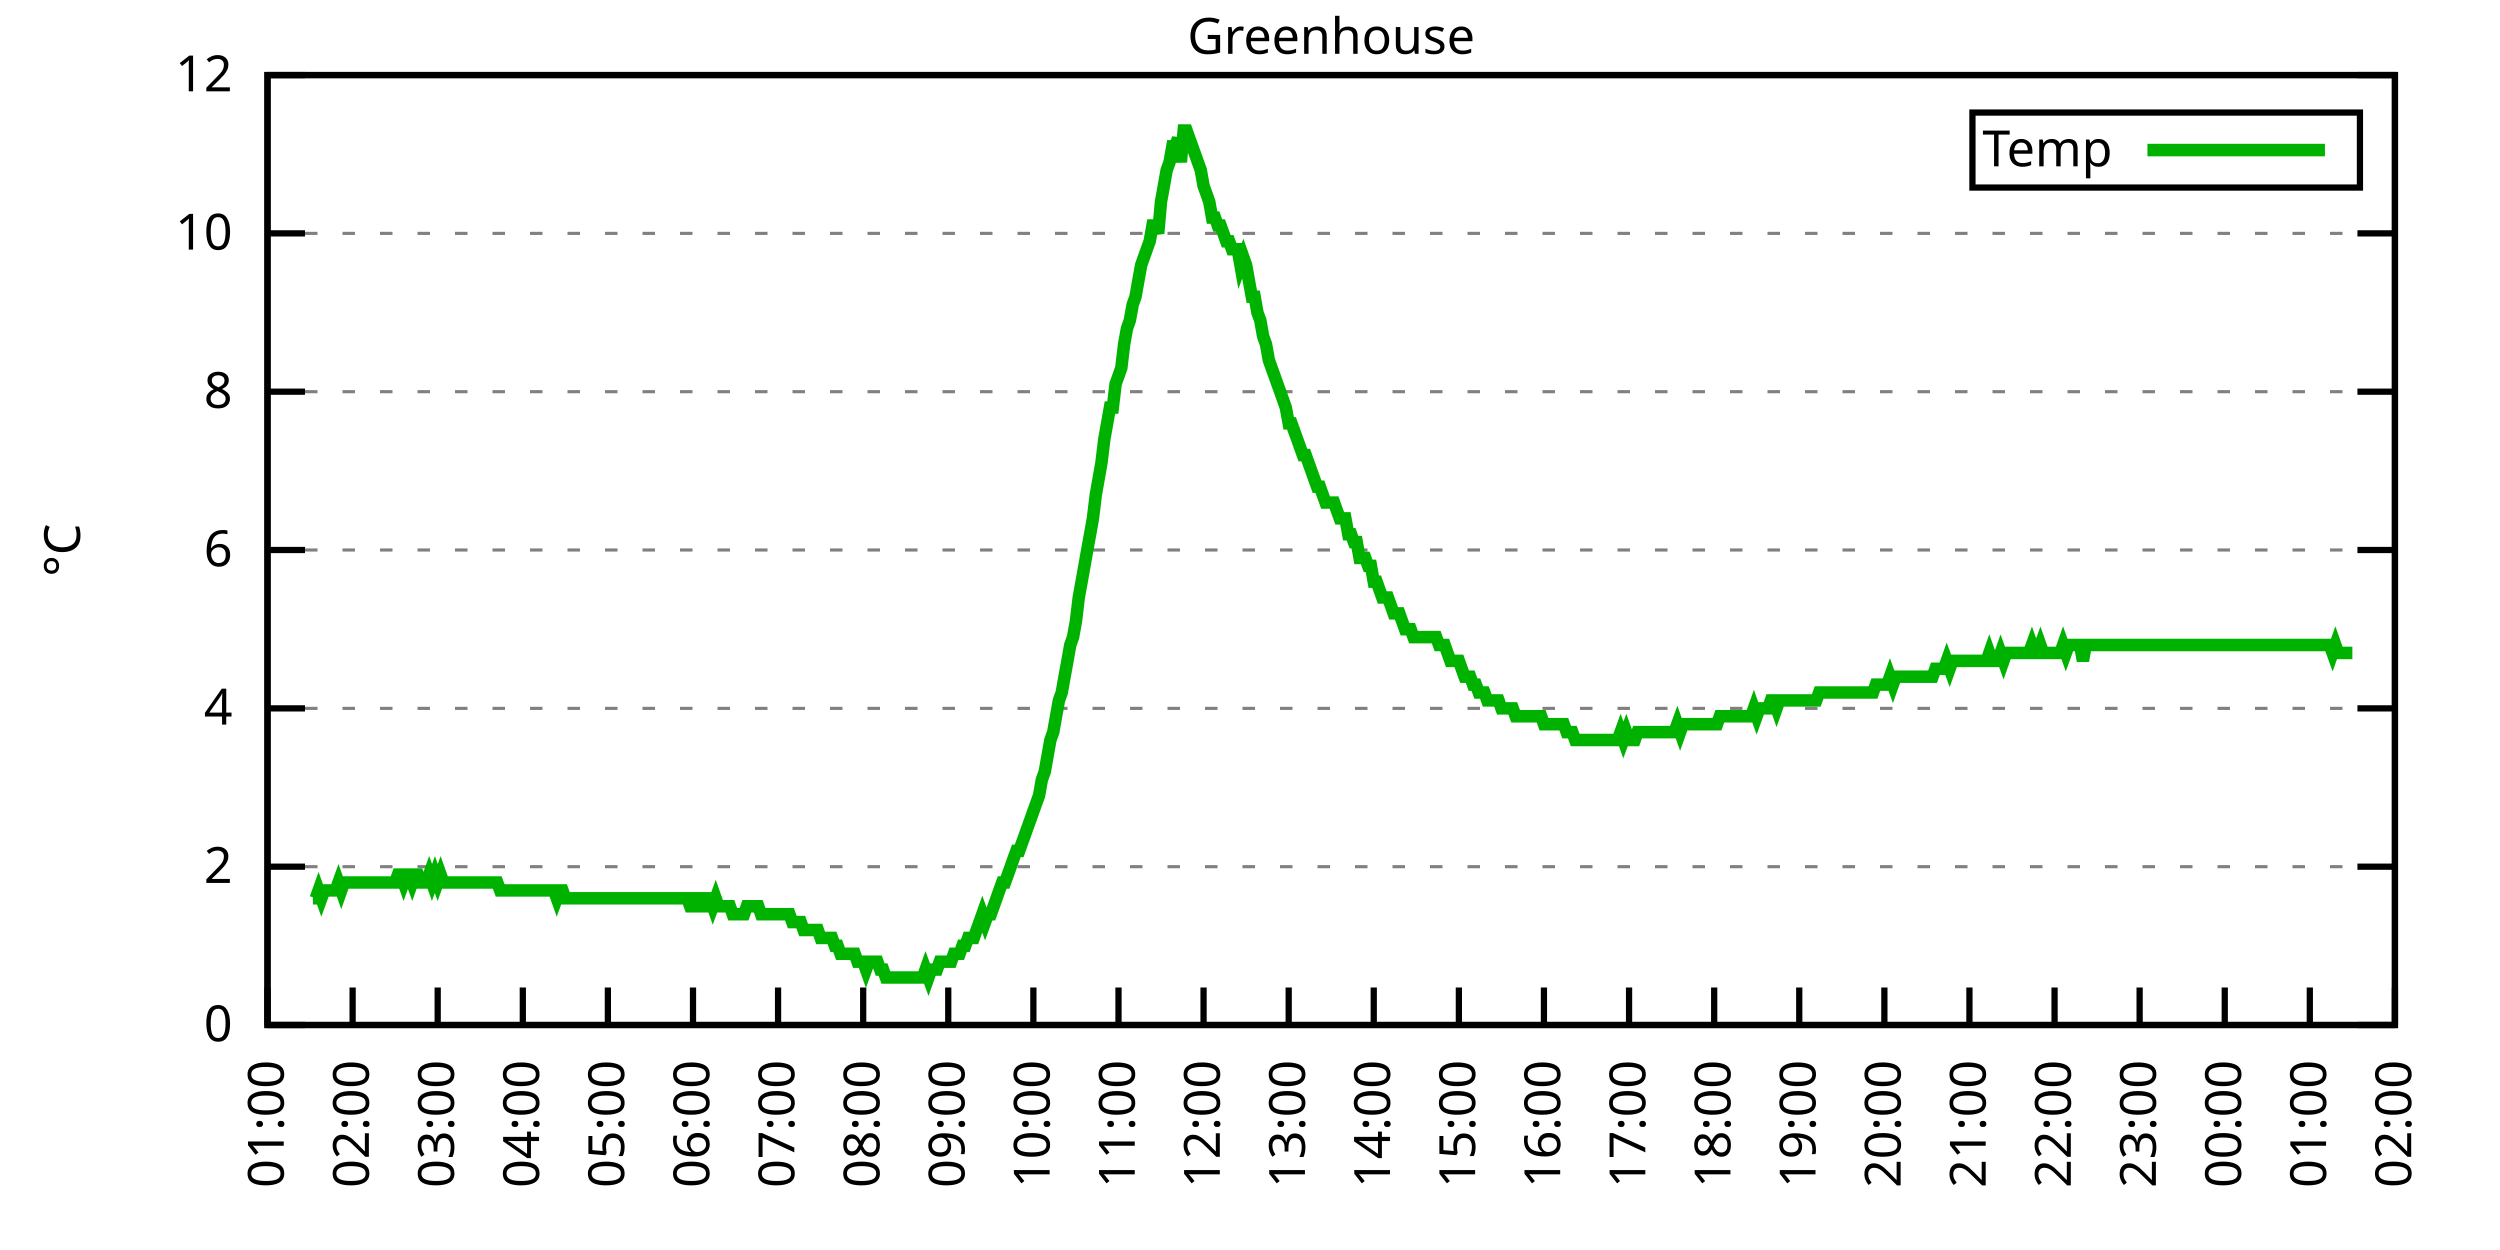
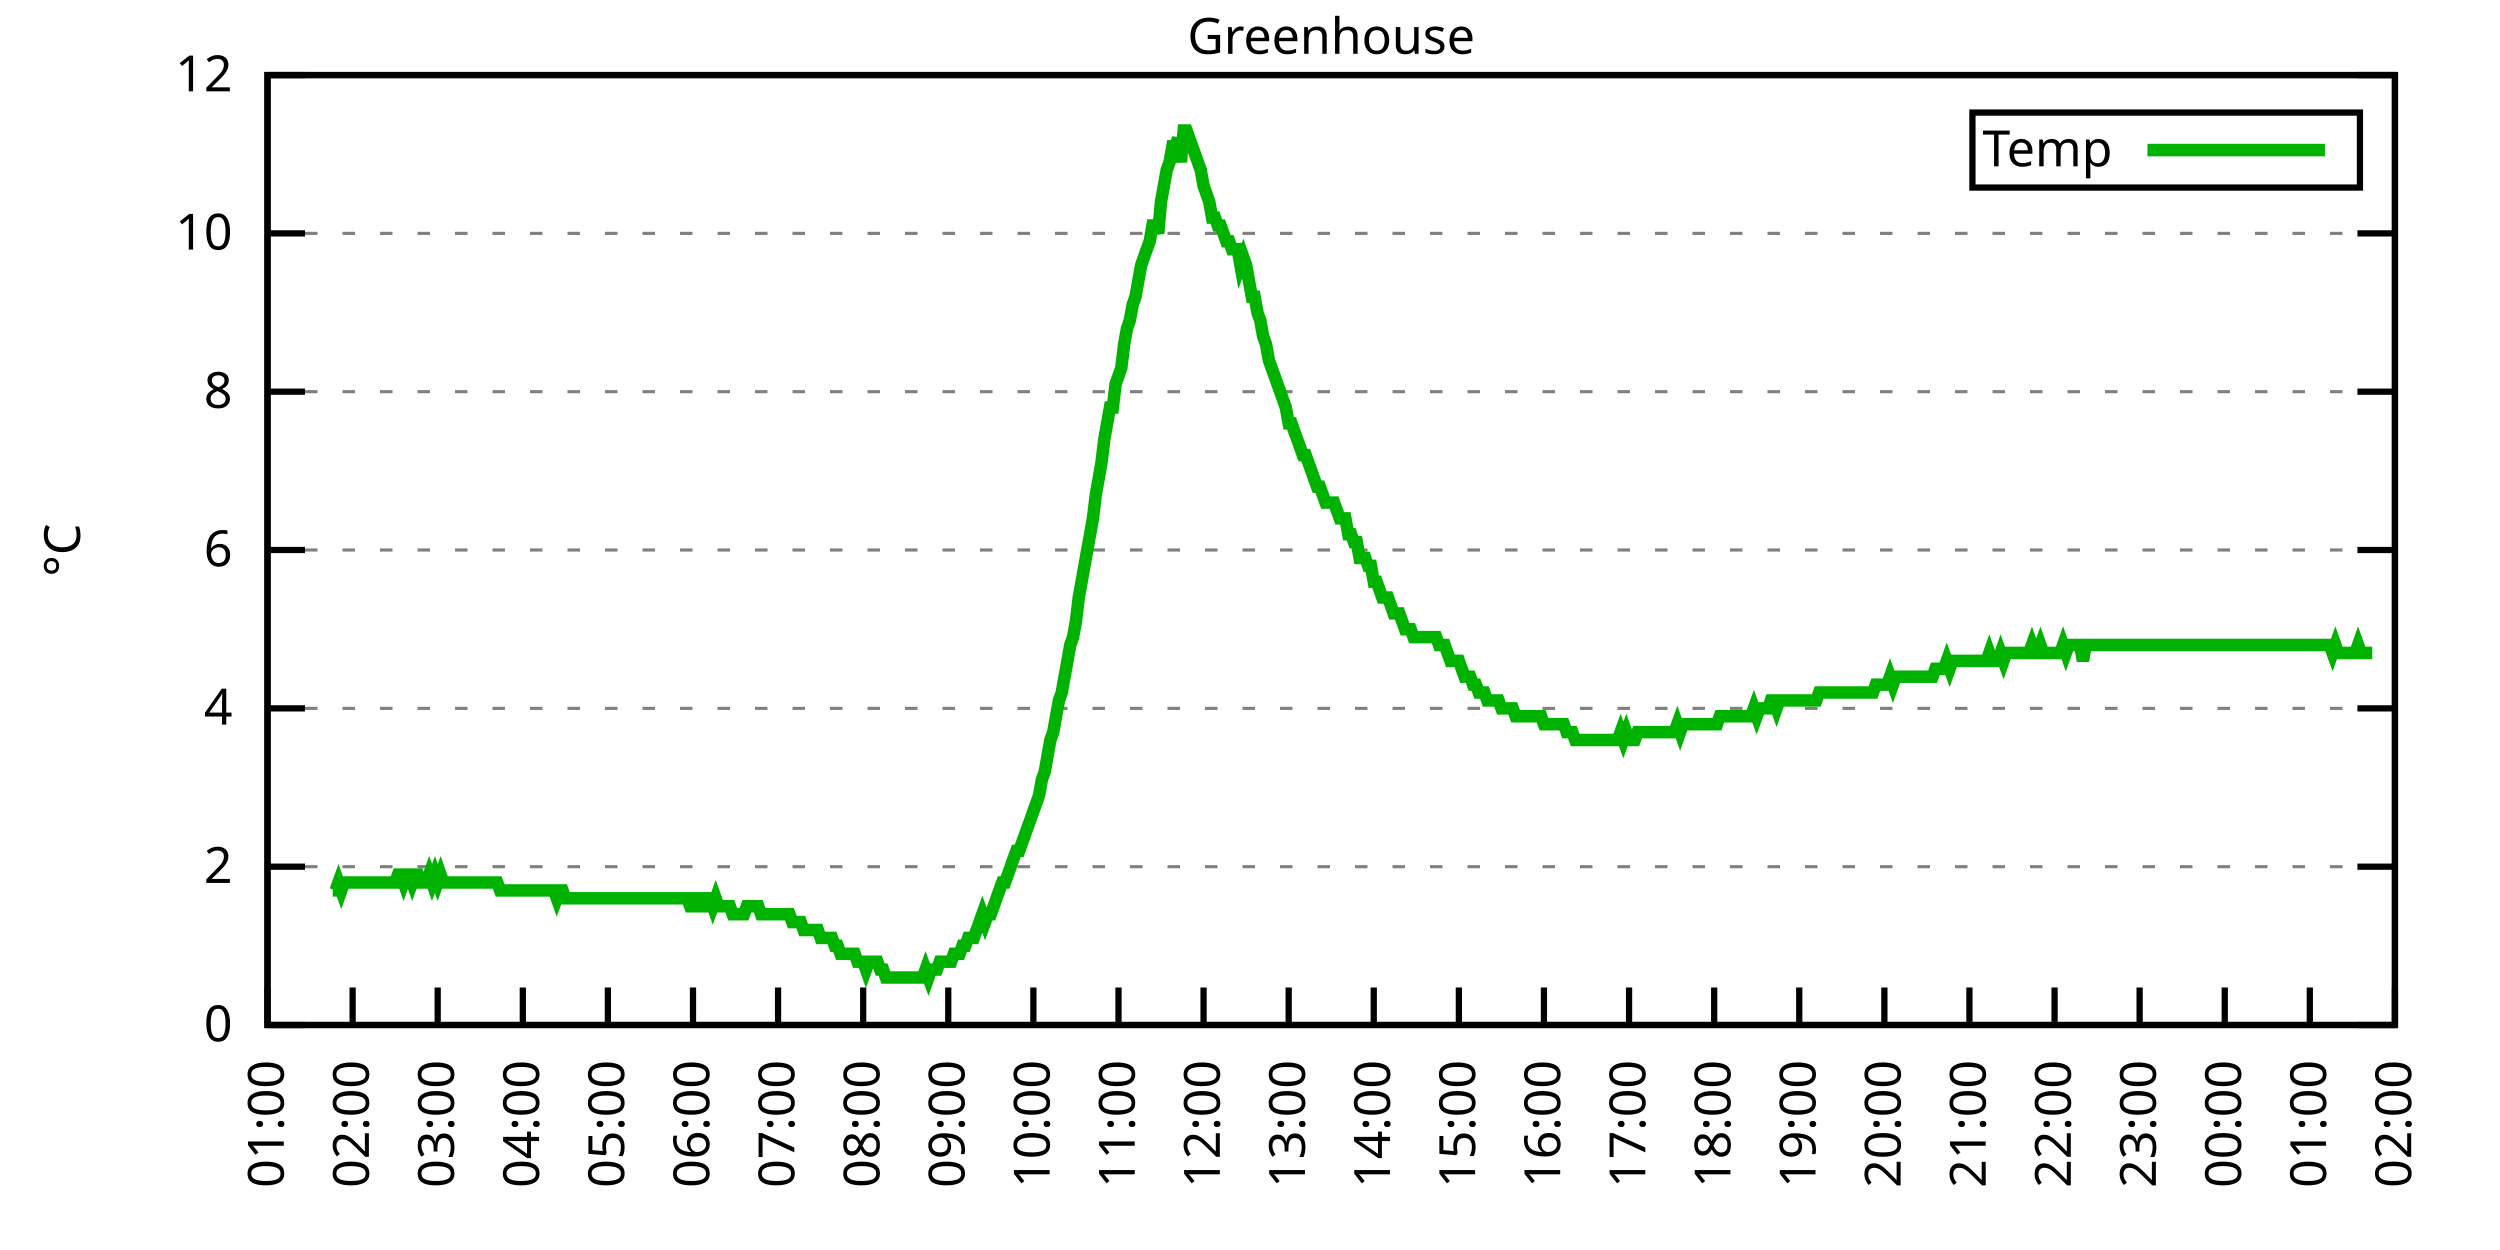
<svg xmlns="http://www.w3.org/2000/svg" xmlns:xlink="http://www.w3.org/1999/xlink" width="400" height="200" viewBox="0 0 400 200">
  <g id="gnuplot_canvas">
    <rect x="0" y="0" width="400" height="200" fill="none" />
    <defs>
      <circle id="gpDot" r="0.5" stroke-width="0.5" stroke="currentColor" />
      <path id="gpPt0" stroke-width="0.333" stroke="currentColor" d="M-1,0 h2 M0,-1 v2" />
      <path id="gpPt1" stroke-width="0.333" stroke="currentColor" d="M-1,-1 L1,1 M1,-1 L-1,1" />
      <path id="gpPt2" stroke-width="0.333" stroke="currentColor" d="M-1,0 L1,0 M0,-1 L0,1 M-1,-1 L1,1 M-1,1 L1,-1" />
      <rect id="gpPt3" stroke-width="0.333" stroke="currentColor" x="-1" y="-1" width="2" height="2" />
      <rect id="gpPt4" stroke-width="0.333" stroke="currentColor" fill="currentColor" x="-1" y="-1" width="2" height="2" />
      <circle id="gpPt5" stroke-width="0.333" stroke="currentColor" cx="0" cy="0" r="1" />
      <use xlink:href="#gpPt5" id="gpPt6" fill="currentColor" stroke="none" />
      <path id="gpPt7" stroke-width="0.333" stroke="currentColor" d="M0,-1.33 L-1.33,0.67 L1.33,0.67 z" />
      <use xlink:href="#gpPt7" id="gpPt8" fill="currentColor" stroke="none" />
      <use xlink:href="#gpPt7" id="gpPt9" stroke="currentColor" transform="rotate(180)" />
      <use xlink:href="#gpPt9" id="gpPt10" fill="currentColor" stroke="none" />
      <use xlink:href="#gpPt3" id="gpPt11" stroke="currentColor" transform="rotate(45)" />
      <use xlink:href="#gpPt11" id="gpPt12" fill="currentColor" stroke="none" />
      <path id="gpPt13" stroke-width="0.333" stroke="currentColor" d="M0,1.330 L1.265,0.411 L0.782,-1.067 L-0.782,-1.076 L-1.265,0.411 z" />
      <use xlink:href="#gpPt13" id="gpPt14" fill="currentColor" stroke="none" />
      <filter id="textbox" filterUnits="objectBoundingBox" x="0" y="0" height="1" width="1">
        <feFlood flood-color="white" flood-opacity="1" result="bgnd" />
        <feComposite in="SourceGraphic" in2="bgnd" operator="atop" />
      </filter>
      <filter id="greybox" filterUnits="objectBoundingBox" x="0" y="0" height="1" width="1">
        <feFlood flood-color="lightgrey" flood-opacity="1" result="grey" />
        <feComposite in="SourceGraphic" in2="grey" operator="atop" />
      </filter>
    </defs>
    <g fill="none" color="white" stroke="currentColor" stroke-width="1.00" stroke-linecap="butt" stroke-linejoin="miter">
</g>
    <g fill="none" color="black" stroke="currentColor" stroke-width="1.00" stroke-linecap="butt" stroke-linejoin="miter">
      <g stroke="none" shape-rendering="crispEdges">
        <polygon fill="rgb(255, 255, 255)" points="42.80,164.00 383.18,164.00 383.18,12.02 42.80,12.02 " />
      </g>
    </g>
    <g fill="none" color="black" stroke="currentColor" stroke-width="1.00" stroke-linecap="butt" stroke-linejoin="miter">
</g>
    <g fill="none" color="black" stroke="black" stroke-width="0.50" stroke-linecap="butt" stroke-linejoin="miter">
</g>
    <g fill="none" color="gray" stroke="currentColor" stroke-width="0.50" stroke-linecap="butt" stroke-linejoin="miter">
      <path stroke="gray" stroke-dasharray="2,4" class="gridline" d="M42.80,164.00 L383.19,164.00  " />
    </g>
    <g fill="none" color="gray" stroke="gray" stroke-width="1.00" stroke-linecap="butt" stroke-linejoin="miter">
</g>
    <g fill="none" color="black" stroke="currentColor" stroke-width="1.00" stroke-linecap="butt" stroke-linejoin="miter">
      <path stroke="black" d="M42.80,164.00 L48.80,164.00 M383.19,164.00 L377.19,164.00  " />
      <g transform="translate(37.20,166.60)" stroke="none" fill="black" font-family="Sans" font-size="8.00" text-anchor="end">
        <text>
          <tspan font-family="Sans"> 0</tspan>
        </text>
      </g>
    </g>
    <g fill="none" color="black" stroke="currentColor" stroke-width="1.00" stroke-linecap="butt" stroke-linejoin="miter">
</g>
    <g fill="none" color="black" stroke="black" stroke-width="0.50" stroke-linecap="butt" stroke-linejoin="miter">
</g>
    <g fill="none" color="gray" stroke="currentColor" stroke-width="0.50" stroke-linecap="butt" stroke-linejoin="miter">
      <path stroke="gray" stroke-dasharray="2,4" class="gridline" d="M42.80,138.67 L383.19,138.67  " />
    </g>
    <g fill="none" color="gray" stroke="gray" stroke-width="1.00" stroke-linecap="butt" stroke-linejoin="miter">
</g>
    <g fill="none" color="black" stroke="currentColor" stroke-width="1.00" stroke-linecap="butt" stroke-linejoin="miter">
      <path stroke="black" d="M42.80,138.67 L48.80,138.67 M383.19,138.67 L377.19,138.67  " />
      <g transform="translate(37.20,141.27)" stroke="none" fill="black" font-family="Sans" font-size="8.00" text-anchor="end">
        <text>
          <tspan font-family="Sans"> 2</tspan>
        </text>
      </g>
    </g>
    <g fill="none" color="black" stroke="currentColor" stroke-width="1.00" stroke-linecap="butt" stroke-linejoin="miter">
</g>
    <g fill="none" color="black" stroke="black" stroke-width="0.50" stroke-linecap="butt" stroke-linejoin="miter">
</g>
    <g fill="none" color="gray" stroke="currentColor" stroke-width="0.50" stroke-linecap="butt" stroke-linejoin="miter">
      <path stroke="gray" stroke-dasharray="2,4" class="gridline" d="M42.80,113.34 L383.19,113.34  " />
    </g>
    <g fill="none" color="gray" stroke="gray" stroke-width="1.00" stroke-linecap="butt" stroke-linejoin="miter">
</g>
    <g fill="none" color="black" stroke="currentColor" stroke-width="1.00" stroke-linecap="butt" stroke-linejoin="miter">
      <path stroke="black" d="M42.80,113.34 L48.80,113.34 M383.19,113.34 L377.19,113.34  " />
      <g transform="translate(37.20,115.94)" stroke="none" fill="black" font-family="Sans" font-size="8.00" text-anchor="end">
        <text>
          <tspan font-family="Sans"> 4</tspan>
        </text>
      </g>
    </g>
    <g fill="none" color="black" stroke="currentColor" stroke-width="1.00" stroke-linecap="butt" stroke-linejoin="miter">
</g>
    <g fill="none" color="black" stroke="black" stroke-width="0.50" stroke-linecap="butt" stroke-linejoin="miter">
</g>
    <g fill="none" color="gray" stroke="currentColor" stroke-width="0.50" stroke-linecap="butt" stroke-linejoin="miter">
      <path stroke="gray" stroke-dasharray="2,4" class="gridline" d="M42.80,88.00 L383.19,88.00  " />
    </g>
    <g fill="none" color="gray" stroke="gray" stroke-width="1.00" stroke-linecap="butt" stroke-linejoin="miter">
</g>
    <g fill="none" color="black" stroke="currentColor" stroke-width="1.00" stroke-linecap="butt" stroke-linejoin="miter">
      <path stroke="black" d="M42.80,88.00 L48.80,88.00 M383.19,88.00 L377.19,88.00  " />
      <g transform="translate(37.20,90.60)" stroke="none" fill="black" font-family="Sans" font-size="8.00" text-anchor="end">
        <text>
          <tspan font-family="Sans"> 6</tspan>
        </text>
      </g>
    </g>
    <g fill="none" color="black" stroke="currentColor" stroke-width="1.00" stroke-linecap="butt" stroke-linejoin="miter">
</g>
    <g fill="none" color="black" stroke="black" stroke-width="0.50" stroke-linecap="butt" stroke-linejoin="miter">
</g>
    <g fill="none" color="gray" stroke="currentColor" stroke-width="0.50" stroke-linecap="butt" stroke-linejoin="miter">
      <path stroke="gray" stroke-dasharray="2,4" class="gridline" d="M42.80,62.67 L383.19,62.67  " />
    </g>
    <g fill="none" color="gray" stroke="gray" stroke-width="1.00" stroke-linecap="butt" stroke-linejoin="miter">
</g>
    <g fill="none" color="black" stroke="currentColor" stroke-width="1.00" stroke-linecap="butt" stroke-linejoin="miter">
      <path stroke="black" d="M42.80,62.67 L48.80,62.67 M383.19,62.67 L377.19,62.67  " />
      <g transform="translate(37.20,65.27)" stroke="none" fill="black" font-family="Sans" font-size="8.00" text-anchor="end">
        <text>
          <tspan font-family="Sans"> 8</tspan>
        </text>
      </g>
    </g>
    <g fill="none" color="black" stroke="currentColor" stroke-width="1.00" stroke-linecap="butt" stroke-linejoin="miter">
</g>
    <g fill="none" color="black" stroke="black" stroke-width="0.50" stroke-linecap="butt" stroke-linejoin="miter">
</g>
    <g fill="none" color="gray" stroke="currentColor" stroke-width="0.50" stroke-linecap="butt" stroke-linejoin="miter">
      <path stroke="gray" stroke-dasharray="2,4" class="gridline" d="M42.80,37.34 L383.19,37.34  " />
    </g>
    <g fill="none" color="gray" stroke="gray" stroke-width="1.00" stroke-linecap="butt" stroke-linejoin="miter">
</g>
    <g fill="none" color="black" stroke="currentColor" stroke-width="1.00" stroke-linecap="butt" stroke-linejoin="miter">
      <path stroke="black" d="M42.80,37.34 L48.80,37.34 M383.19,37.34 L377.19,37.34  " />
      <g transform="translate(37.20,39.94)" stroke="none" fill="black" font-family="Sans" font-size="8.00" text-anchor="end">
        <text>
          <tspan font-family="Sans"> 10</tspan>
        </text>
      </g>
    </g>
    <g fill="none" color="black" stroke="currentColor" stroke-width="1.00" stroke-linecap="butt" stroke-linejoin="miter">
</g>
    <g fill="none" color="black" stroke="black" stroke-width="0.50" stroke-linecap="butt" stroke-linejoin="miter">
</g>
    <g fill="none" color="gray" stroke="currentColor" stroke-width="0.50" stroke-linecap="butt" stroke-linejoin="miter">
      <path stroke="gray" stroke-dasharray="2,4" class="gridline" d="M42.80,12.01 L383.19,12.01  " />
    </g>
    <g fill="none" color="gray" stroke="gray" stroke-width="1.00" stroke-linecap="butt" stroke-linejoin="miter">
</g>
    <g fill="none" color="black" stroke="currentColor" stroke-width="1.00" stroke-linecap="butt" stroke-linejoin="miter">
      <path stroke="black" d="M42.80,12.01 L48.80,12.01 M383.19,12.01 L377.19,12.01  " />
      <g transform="translate(37.20,14.61)" stroke="none" fill="black" font-family="Sans" font-size="8.00" text-anchor="end">
        <text>
          <tspan font-family="Sans"> 12</tspan>
        </text>
      </g>
    </g>
    <g fill="none" color="black" stroke="currentColor" stroke-width="1.00" stroke-linecap="butt" stroke-linejoin="miter">
      <path stroke="black" d="M42.80,164.00 L42.80,158.00  " />
      <g transform="translate(45.40,169.60) rotate(270.00)" stroke="none" fill="black" font-family="Sans" font-size="8.00" text-anchor="end">
        <text>
          <tspan font-family="Sans">01:00</tspan>
        </text>
      </g>
    </g>
    <g fill="none" color="black" stroke="currentColor" stroke-width="1.00" stroke-linecap="butt" stroke-linejoin="miter">
      <path stroke="black" d="M56.42,164.00 L56.42,158.00  " />
      <g transform="translate(59.02,169.60) rotate(270.00)" stroke="none" fill="black" font-family="Sans" font-size="8.00" text-anchor="end">
        <text>
          <tspan font-family="Sans">02:00</tspan>
        </text>
      </g>
    </g>
    <g fill="none" color="black" stroke="currentColor" stroke-width="1.00" stroke-linecap="butt" stroke-linejoin="miter">
      <path stroke="black" d="M70.03,164.00 L70.03,158.00  " />
      <g transform="translate(72.63,169.60) rotate(270.00)" stroke="none" fill="black" font-family="Sans" font-size="8.00" text-anchor="end">
        <text>
          <tspan font-family="Sans">03:00</tspan>
        </text>
      </g>
    </g>
    <g fill="none" color="black" stroke="currentColor" stroke-width="1.00" stroke-linecap="butt" stroke-linejoin="miter">
      <path stroke="black" d="M83.65,164.00 L83.65,158.00  " />
      <g transform="translate(86.25,169.60) rotate(270.00)" stroke="none" fill="black" font-family="Sans" font-size="8.00" text-anchor="end">
        <text>
          <tspan font-family="Sans">04:00</tspan>
        </text>
      </g>
    </g>
    <g fill="none" color="black" stroke="currentColor" stroke-width="1.00" stroke-linecap="butt" stroke-linejoin="miter">
      <path stroke="black" d="M97.26,164.00 L97.26,158.00  " />
      <g transform="translate(99.86,169.60) rotate(270.00)" stroke="none" fill="black" font-family="Sans" font-size="8.00" text-anchor="end">
        <text>
          <tspan font-family="Sans">05:00</tspan>
        </text>
      </g>
    </g>
    <g fill="none" color="black" stroke="currentColor" stroke-width="1.00" stroke-linecap="butt" stroke-linejoin="miter">
      <path stroke="black" d="M110.88,164.00 L110.88,158.00  " />
      <g transform="translate(113.48,169.60) rotate(270.00)" stroke="none" fill="black" font-family="Sans" font-size="8.00" text-anchor="end">
        <text>
          <tspan font-family="Sans">06:00</tspan>
        </text>
      </g>
    </g>
    <g fill="none" color="black" stroke="currentColor" stroke-width="1.00" stroke-linecap="butt" stroke-linejoin="miter">
      <path stroke="black" d="M124.49,164.00 L124.49,158.00  " />
      <g transform="translate(127.09,169.60) rotate(270.00)" stroke="none" fill="black" font-family="Sans" font-size="8.00" text-anchor="end">
        <text>
          <tspan font-family="Sans">07:00</tspan>
        </text>
      </g>
    </g>
    <g fill="none" color="black" stroke="currentColor" stroke-width="1.00" stroke-linecap="butt" stroke-linejoin="miter">
      <path stroke="black" d="M138.11,164.00 L138.11,158.00  " />
      <g transform="translate(140.71,169.60) rotate(270.00)" stroke="none" fill="black" font-family="Sans" font-size="8.00" text-anchor="end">
        <text>
          <tspan font-family="Sans">08:00</tspan>
        </text>
      </g>
    </g>
    <g fill="none" color="black" stroke="currentColor" stroke-width="1.00" stroke-linecap="butt" stroke-linejoin="miter">
      <path stroke="black" d="M151.72,164.00 L151.72,158.00  " />
      <g transform="translate(154.32,169.60) rotate(270.00)" stroke="none" fill="black" font-family="Sans" font-size="8.00" text-anchor="end">
        <text>
          <tspan font-family="Sans">09:00</tspan>
        </text>
      </g>
    </g>
    <g fill="none" color="black" stroke="currentColor" stroke-width="1.00" stroke-linecap="butt" stroke-linejoin="miter">
      <path stroke="black" d="M165.34,164.00 L165.34,158.00  " />
      <g transform="translate(167.94,169.60) rotate(270.00)" stroke="none" fill="black" font-family="Sans" font-size="8.00" text-anchor="end">
        <text>
          <tspan font-family="Sans">10:00</tspan>
        </text>
      </g>
    </g>
    <g fill="none" color="black" stroke="currentColor" stroke-width="1.00" stroke-linecap="butt" stroke-linejoin="miter">
      <path stroke="black" d="M178.96,164.00 L178.96,158.00  " />
      <g transform="translate(181.56,169.60) rotate(270.00)" stroke="none" fill="black" font-family="Sans" font-size="8.00" text-anchor="end">
        <text>
          <tspan font-family="Sans">11:00</tspan>
        </text>
      </g>
    </g>
    <g fill="none" color="black" stroke="currentColor" stroke-width="1.00" stroke-linecap="butt" stroke-linejoin="miter">
      <path stroke="black" d="M192.57,164.00 L192.57,158.00  " />
      <g transform="translate(195.17,169.60) rotate(270.00)" stroke="none" fill="black" font-family="Sans" font-size="8.00" text-anchor="end">
        <text>
          <tspan font-family="Sans">12:00</tspan>
        </text>
      </g>
    </g>
    <g fill="none" color="black" stroke="currentColor" stroke-width="1.00" stroke-linecap="butt" stroke-linejoin="miter">
      <path stroke="black" d="M206.19,164.00 L206.19,158.00  " />
      <g transform="translate(208.79,169.60) rotate(270.00)" stroke="none" fill="black" font-family="Sans" font-size="8.00" text-anchor="end">
        <text>
          <tspan font-family="Sans">13:00</tspan>
        </text>
      </g>
    </g>
    <g fill="none" color="black" stroke="currentColor" stroke-width="1.00" stroke-linecap="butt" stroke-linejoin="miter">
      <path stroke="black" d="M219.80,164.00 L219.80,158.00  " />
      <g transform="translate(222.40,169.60) rotate(270.00)" stroke="none" fill="black" font-family="Sans" font-size="8.00" text-anchor="end">
        <text>
          <tspan font-family="Sans">14:00</tspan>
        </text>
      </g>
    </g>
    <g fill="none" color="black" stroke="currentColor" stroke-width="1.00" stroke-linecap="butt" stroke-linejoin="miter">
      <path stroke="black" d="M233.42,164.00 L233.42,158.00  " />
      <g transform="translate(236.02,169.60) rotate(270.00)" stroke="none" fill="black" font-family="Sans" font-size="8.00" text-anchor="end">
        <text>
          <tspan font-family="Sans">15:00</tspan>
        </text>
      </g>
    </g>
    <g fill="none" color="black" stroke="currentColor" stroke-width="1.00" stroke-linecap="butt" stroke-linejoin="miter">
      <path stroke="black" d="M247.03,164.00 L247.03,158.00  " />
      <g transform="translate(249.63,169.60) rotate(270.00)" stroke="none" fill="black" font-family="Sans" font-size="8.00" text-anchor="end">
        <text>
          <tspan font-family="Sans">16:00</tspan>
        </text>
      </g>
    </g>
    <g fill="none" color="black" stroke="currentColor" stroke-width="1.00" stroke-linecap="butt" stroke-linejoin="miter">
      <path stroke="black" d="M260.65,164.00 L260.65,158.00  " />
      <g transform="translate(263.25,169.60) rotate(270.00)" stroke="none" fill="black" font-family="Sans" font-size="8.00" text-anchor="end">
        <text>
          <tspan font-family="Sans">17:00</tspan>
        </text>
      </g>
    </g>
    <g fill="none" color="black" stroke="currentColor" stroke-width="1.00" stroke-linecap="butt" stroke-linejoin="miter">
      <path stroke="black" d="M274.27,164.00 L274.27,158.00  " />
      <g transform="translate(276.87,169.60) rotate(270.00)" stroke="none" fill="black" font-family="Sans" font-size="8.00" text-anchor="end">
        <text>
          <tspan font-family="Sans">18:00</tspan>
        </text>
      </g>
    </g>
    <g fill="none" color="black" stroke="currentColor" stroke-width="1.00" stroke-linecap="butt" stroke-linejoin="miter">
      <path stroke="black" d="M287.88,164.00 L287.88,158.00  " />
      <g transform="translate(290.48,169.60) rotate(270.00)" stroke="none" fill="black" font-family="Sans" font-size="8.00" text-anchor="end">
        <text>
          <tspan font-family="Sans">19:00</tspan>
        </text>
      </g>
    </g>
    <g fill="none" color="black" stroke="currentColor" stroke-width="1.00" stroke-linecap="butt" stroke-linejoin="miter">
      <path stroke="black" d="M301.50,164.00 L301.50,158.00  " />
      <g transform="translate(304.10,169.60) rotate(270.00)" stroke="none" fill="black" font-family="Sans" font-size="8.00" text-anchor="end">
        <text>
          <tspan font-family="Sans">20:00</tspan>
        </text>
      </g>
    </g>
    <g fill="none" color="black" stroke="currentColor" stroke-width="1.00" stroke-linecap="butt" stroke-linejoin="miter">
      <path stroke="black" d="M315.11,164.00 L315.11,158.00  " />
      <g transform="translate(317.71,169.60) rotate(270.00)" stroke="none" fill="black" font-family="Sans" font-size="8.00" text-anchor="end">
        <text>
          <tspan font-family="Sans">21:00</tspan>
        </text>
      </g>
    </g>
    <g fill="none" color="black" stroke="currentColor" stroke-width="1.00" stroke-linecap="butt" stroke-linejoin="miter">
      <path stroke="black" d="M328.73,164.00 L328.73,158.00  " />
      <g transform="translate(331.33,169.60) rotate(270.00)" stroke="none" fill="black" font-family="Sans" font-size="8.00" text-anchor="end">
        <text>
          <tspan font-family="Sans">22:00</tspan>
        </text>
      </g>
    </g>
    <g fill="none" color="black" stroke="currentColor" stroke-width="1.00" stroke-linecap="butt" stroke-linejoin="miter">
      <path stroke="black" d="M342.34,164.00 L342.34,158.00  " />
      <g transform="translate(344.94,169.60) rotate(270.00)" stroke="none" fill="black" font-family="Sans" font-size="8.00" text-anchor="end">
        <text>
          <tspan font-family="Sans">23:00</tspan>
        </text>
      </g>
    </g>
    <g fill="none" color="black" stroke="currentColor" stroke-width="1.00" stroke-linecap="butt" stroke-linejoin="miter">
      <path stroke="black" d="M355.96,164.00 L355.96,158.00  " />
      <g transform="translate(358.56,169.60) rotate(270.00)" stroke="none" fill="black" font-family="Sans" font-size="8.00" text-anchor="end">
        <text>
          <tspan font-family="Sans">00:00</tspan>
        </text>
      </g>
    </g>
    <g fill="none" color="black" stroke="currentColor" stroke-width="1.00" stroke-linecap="butt" stroke-linejoin="miter">
      <path stroke="black" d="M369.57,164.00 L369.57,158.00  " />
      <g transform="translate(372.17,169.60) rotate(270.00)" stroke="none" fill="black" font-family="Sans" font-size="8.00" text-anchor="end">
        <text>
          <tspan font-family="Sans">01:00</tspan>
        </text>
      </g>
    </g>
    <g fill="none" color="black" stroke="currentColor" stroke-width="1.00" stroke-linecap="butt" stroke-linejoin="miter">
      <path stroke="black" d="M383.19,164.00 L383.19,158.00  " />
      <g transform="translate(385.79,169.60) rotate(270.00)" stroke="none" fill="black" font-family="Sans" font-size="8.00" text-anchor="end">
        <text>
          <tspan font-family="Sans">02:00</tspan>
        </text>
      </g>
    </g>
    <g fill="none" color="black" stroke="currentColor" stroke-width="1.00" stroke-linecap="butt" stroke-linejoin="miter">
</g>
    <g fill="none" color="black" stroke="currentColor" stroke-width="1.00" stroke-linecap="butt" stroke-linejoin="miter">
      <path stroke="black" d="M42.80,12.01 L42.80,164.00 L383.19,164.00 L383.19,12.01 L42.80,12.01 Z  " />
    </g>
    <g fill="none" color="black" stroke="currentColor" stroke-width="1.00" stroke-linecap="butt" stroke-linejoin="miter">
</g>
    <g fill="none" color="black" stroke="currentColor" stroke-width="1.00" stroke-linecap="butt" stroke-linejoin="miter">
      <path stroke="black" d="M315.59,30.01 L315.59,18.01 L377.59,18.01 L377.59,30.01 L315.59,30.01 Z  " />
    </g>
    <g id="Greenhouse_plot_1">
      <g fill="none" color="white" stroke="black" stroke-width="2.00" stroke-linecap="butt" stroke-linejoin="miter">
</g>
      <g fill="none" color="black" stroke="currentColor" stroke-width="2.00" stroke-linecap="butt" stroke-linejoin="miter">
        <g transform="translate(337.99,26.61)" stroke="none" fill="black" font-family="Sans" font-size="8.00" text-anchor="end">
          <text>
            <tspan font-family="Sans">Temp</tspan>
          </text>
        </g>
      </g>
      <g fill="none" color="black" stroke="currentColor" stroke-width="2.00" stroke-linecap="butt" stroke-linejoin="miter">
-         <path stroke="rgb(  0, 178,   0)" d="M343.59,24.01 L371.99,24.01 M50.06,143.73 L50.52,143.73 L50.97,142.47 L51.42,143.73 L51.88,142.47 L52.33,142.47   L52.78,142.47 L53.24,142.47 L53.69,142.47 L54.15,141.20 L54.60,142.47 L55.05,141.20 L55.51,141.20 L55.96,141.20   L56.42,141.20 L56.87,141.20 L57.32,141.20 L57.78,141.20 L58.23,141.20 L58.68,141.20 L59.14,141.20 L59.59,141.20   L60.05,141.20 L60.50,141.20 L60.95,141.20 L61.41,141.20 L61.86,141.20 L62.32,141.20 L62.77,141.20 L63.22,141.20   L63.68,139.93 L64.13,139.93 L64.58,141.20 L65.04,139.93 L65.49,139.93 L65.95,141.20 L66.40,139.93 L66.85,139.93   L67.31,141.20 L67.76,141.20 L68.22,141.20 L68.67,139.93 L69.12,141.20 L69.58,139.93 L70.03,141.20 L70.49,139.93   L70.94,141.20 L71.39,141.20 L71.85,141.20 L72.30,141.20 L72.75,141.20 L73.21,141.20 L73.66,141.20 L74.12,141.20   L74.57,141.20 L75.02,141.20 L75.48,141.20 L75.93,141.20 L76.39,141.20 L76.84,141.20 L77.29,141.20 L77.75,141.20   L78.20,141.20 L78.65,141.20 L79.11,141.20 L79.56,141.20 L80.02,142.47 L80.47,142.47 L80.92,142.47 L81.38,142.47   L81.83,142.47 L82.29,142.47 L82.74,142.47 L83.19,142.47 L83.65,142.47 L84.10,142.47 L84.55,142.47 L85.01,142.47   L85.46,142.47 L85.92,142.47 L86.37,142.47 L86.82,142.47 L87.28,142.47 L87.73,142.47 L88.19,142.47 L88.64,142.47   L89.09,143.73 L89.55,142.47 L90.00,142.47 L90.45,143.73 L90.91,143.73 L91.36,143.73 L91.82,143.73 L92.27,143.73   L92.72,143.73 L93.18,143.73 L93.63,143.73 L94.09,143.73 L94.54,143.73 L94.99,143.73 L95.45,143.73 L95.90,143.73   L96.35,143.73 L96.81,143.73 L97.26,143.73 L97.72,143.73 L98.17,143.73 L98.62,143.73 L99.08,143.73 L99.53,143.73   L99.99,143.73 L100.44,143.73 L100.89,143.73 L101.35,143.73 L101.80,143.73 L102.25,143.73 L102.71,143.73 L103.16,143.73   L103.62,143.73 L104.07,143.73 L104.52,143.73 L104.98,143.73 L105.43,143.73 L105.89,143.73 L106.34,143.73 L106.79,143.73   L107.25,143.73 L107.70,143.73 L108.15,143.73 L108.61,143.73 L109.06,143.73 L109.52,143.73 L109.97,143.73 L110.42,145.00   L110.88,145.00 L111.33,143.73 L111.79,143.73 L112.24,145.00 L112.69,145.00 L113.15,143.73 L113.60,143.73 L114.05,145.00   L114.51,143.73 L114.96,145.00 L115.42,145.00 L115.87,145.00 L116.32,145.00 L116.78,145.00 L117.23,146.27 L117.69,146.27   L118.14,146.27 L118.59,146.27 L119.05,146.27 L119.50,145.00 L119.96,145.00 L120.41,145.00 L120.86,145.00 L121.32,145.00   L121.77,146.27 L122.22,146.27 L122.68,146.27 L123.13,146.27 L123.59,146.27 L124.04,146.27 L124.49,146.27 L124.95,146.27   L125.40,146.27 L125.86,146.27 L126.31,146.27 L126.76,147.53 L127.22,147.53 L127.67,147.53 L128.12,147.53 L128.58,148.80   L129.03,148.80 L129.49,148.80 L129.94,148.80 L130.39,148.80 L130.85,148.80 L131.30,150.07 L131.76,150.07 L132.21,150.07   L132.66,150.07 L133.12,150.07 L133.57,151.33 L134.02,151.33 L134.48,152.60 L134.93,152.60 L135.39,152.60 L135.84,152.60   L136.29,152.60 L136.75,152.60 L137.20,153.87 L137.66,153.87 L138.11,153.87 L138.56,155.13 L139.02,153.87 L139.47,153.87   L139.92,153.87 L140.38,153.87 L140.83,155.13 L141.29,155.13 L141.74,156.40 L142.19,156.40 L142.65,156.40 L143.10,156.40   L143.56,156.40 L144.01,156.40 L144.46,156.40 L144.92,156.40 L145.37,156.40 L145.82,156.40 L146.28,156.40 L146.73,156.40   L147.19,156.40 L147.64,156.40 L148.09,155.13 L148.55,156.40 L149.00,155.13 L149.46,155.13 L149.91,155.13 L150.36,153.87   L150.82,153.87 L151.27,153.87 L151.72,153.87 L152.18,153.87 L152.63,152.60 L153.09,152.60 L153.54,152.60 L153.99,151.33   L154.45,151.33 L154.90,150.07 L155.36,150.07 L155.81,150.07 L156.26,148.80 L156.72,147.53 L157.17,146.27 L157.62,147.53   L158.08,146.27 L158.53,146.27 L158.99,145.00 L159.44,143.73 L159.89,142.47 L160.35,141.20 L160.80,141.20 L161.26,139.93   L161.71,138.67 L162.16,137.40 L162.62,136.14 L163.07,136.14 L163.52,134.87 L163.98,133.60 L164.43,132.34 L164.89,131.07   L165.34,129.80 L165.79,128.54 L166.25,127.27 L166.70,124.74 L167.16,123.47 L167.61,120.94 L168.06,118.40 L168.52,117.14   L168.97,114.60 L169.43,112.07 L169.88,110.80 L170.33,108.27 L170.79,105.74 L171.24,103.20 L171.69,101.94 L172.15,99.40   L172.60,95.60 L173.06,93.07 L173.51,90.54 L173.96,88.00 L174.42,85.47 L174.87,82.94 L175.33,79.14 L175.78,76.61   L176.23,74.07 L176.69,70.27 L177.14,67.74 L177.59,65.21 L178.05,65.21 L178.50,61.41 L178.96,60.14 L179.41,58.87   L179.86,55.07 L180.32,52.54 L180.77,51.27 L181.23,48.74 L181.68,47.47 L182.13,44.94 L182.59,42.41 L183.04,41.14   L183.49,39.87 L183.95,38.61 L184.40,36.08 L184.86,36.08 L185.31,37.34 L185.76,32.28 L186.22,29.74 L186.67,27.21   L187.13,25.94 L187.58,23.41 L188.03,23.41 L188.49,22.14 L188.94,25.94 L189.39,20.88 L189.85,20.88 L190.30,22.14   L190.76,23.41 L191.21,24.68 L191.66,25.94 L192.12,27.21 L192.57,29.74 L193.03,31.01 L193.48,32.28 L193.93,34.81   L194.39,34.81 L194.84,36.08 L195.29,36.08 L195.75,37.34 L196.20,38.61 L196.66,38.61 L197.11,39.87 L197.56,39.87   L198.02,39.87 L198.47,42.41 L198.93,41.14 L199.38,42.41 L199.83,44.94 L200.29,47.47 L200.74,47.47 L201.19,50.01   L201.65,51.27 L202.10,53.81 L202.56,55.07 L203.01,57.61 L203.46,58.87 L203.92,60.14 L204.37,61.41 L204.83,62.67   L205.28,63.94 L205.73,65.21 L206.19,67.74 L206.64,67.74 L207.09,69.01 L207.55,70.27 L208.00,71.54 L208.46,72.81   L208.91,72.81 L209.36,74.07 L209.82,75.34 L210.27,76.61 L210.73,77.87 L211.18,77.87 L211.63,79.14 L212.09,80.41   L212.54,80.41 L213.00,80.41 L213.45,80.41 L213.90,81.67 L214.36,82.94 L214.81,82.94 L215.26,82.94 L215.72,85.47   L216.17,85.47 L216.63,86.74 L217.08,86.74 L217.53,89.27 L217.99,89.27 L218.44,89.27 L218.90,90.54 L219.35,90.54   L219.80,93.07 L220.26,93.07 L220.71,94.34 L221.16,95.60 L221.62,95.60 L222.07,95.60 L222.53,96.87 L222.98,98.14   L223.43,98.14 L223.89,98.14 L224.34,99.40 L224.80,100.67 L225.25,100.67 L225.70,100.67 L226.16,101.94 L226.61,101.94   L227.06,101.94 L227.52,101.94 L227.97,101.94 L228.43,101.94 L228.88,101.94 L229.33,101.94 L229.79,101.94 L230.24,103.20   L230.70,103.20 L231.15,103.20 L231.60,104.47 L232.06,105.74 L232.51,105.74 L232.96,105.74 L233.42,105.74 L233.87,107.00   L234.33,108.27 L234.78,108.27 L235.23,108.27 L235.69,109.54 L236.14,109.54 L236.60,110.80 L237.05,110.80 L237.50,110.80   L237.96,112.07 L238.41,112.07 L238.86,112.07 L239.32,112.07 L239.77,112.07 L240.23,113.34 L240.68,113.34 L241.13,113.34   L241.59,113.34 L242.04,113.34 L242.50,114.60 L242.95,114.60 L243.40,114.60 L243.86,114.60 L244.31,114.60 L244.76,114.60   L245.22,114.60 L245.67,114.60 L246.13,114.60 L246.58,114.60 L247.03,115.87 L247.49,115.87 L247.94,115.87 L248.40,115.87   L248.85,115.87 L249.30,115.87 L249.76,115.87 L250.21,115.87 L250.66,117.14 L251.12,117.14 L251.57,117.14 L252.03,118.40   L252.48,118.40 L252.93,118.40 L253.39,118.40 L253.84,118.40 L254.30,118.40 L254.75,118.40 L255.20,118.40 L255.66,118.40   L256.11,118.40 L256.56,118.40 L257.02,118.40 L257.47,118.40 L257.93,118.40 L258.38,118.40 L258.83,118.40 L259.29,117.14   L259.74,118.40 L260.20,117.14 L260.65,118.40 L261.10,118.40 L261.56,118.40 L262.01,117.14 L262.47,117.14 L262.92,117.14   L263.37,117.14 L263.83,117.14 L264.28,117.14 L264.73,117.14 L265.19,117.14 L265.64,117.14 L266.10,117.14 L266.55,117.14   L267.00,117.14 L267.46,117.14 L267.91,117.14 L268.37,115.87 L268.82,117.14 L269.27,115.87 L269.73,115.87 L270.18,115.87   L270.63,115.87 L271.09,115.87 L271.54,115.87 L272.00,115.87 L272.45,115.87 L272.90,115.87 L273.36,115.87 L273.81,115.87   L274.27,115.87 L274.72,115.87 L275.17,114.60 L275.63,114.60 L276.08,114.60 L276.53,114.60 L276.99,114.60 L277.44,114.60   L277.90,114.60 L278.35,114.60 L278.80,114.60 L279.26,114.60 L279.71,114.60 L280.17,114.60 L280.62,113.34 L281.07,114.60   L281.53,113.34 L281.98,113.34 L282.43,113.34 L282.89,113.34 L283.34,112.07 L283.80,112.07 L284.25,113.34 L284.70,112.07   L285.16,112.07 L285.61,112.07 L286.07,112.07 L286.52,112.07 L286.97,112.07 L287.43,112.07 L287.88,112.07 L288.33,112.07   L288.79,112.07 L289.24,112.07 L289.70,112.07 L290.15,112.07 L290.60,112.07 L291.06,110.80 L291.51,110.80 L291.97,110.80   L292.42,110.80 L292.87,110.80 L293.33,110.80 L293.78,110.80 L294.23,110.80 L294.69,110.80 L295.14,110.80 L295.60,110.80   L296.05,110.80 L296.50,110.80 L296.96,110.80 L297.41,110.80 L297.87,110.80 L298.32,110.80 L298.77,110.80 L299.23,110.80   L299.68,110.80 L300.13,109.54 L300.59,109.54 L301.04,109.54 L301.50,109.54 L301.95,109.54 L302.40,108.27 L302.86,109.54   L303.31,108.27 L303.77,108.27 L304.22,108.27 L304.67,108.27 L305.13,108.27 L305.58,108.27 L306.03,108.27 L306.49,108.27   L306.94,108.27 L307.40,108.27 L307.85,108.27 L308.30,108.27 L308.76,108.27 L309.21,108.27 L309.67,107.00 L310.12,107.00   L310.57,107.00 L311.03,107.00 L311.48,105.74 L311.94,107.00 L312.39,105.74 L312.84,105.74 L313.30,105.74 L313.75,105.74   L314.20,105.74 L314.66,105.74 L315.11,105.74 L315.57,105.74 L316.02,105.74 L316.47,105.74 L316.93,105.74 L317.38,105.74   L317.84,105.74 L318.29,104.47 L318.74,105.74 L319.20,105.74 L319.65,105.74 L320.10,104.47 L320.56,105.74 L321.01,104.47   L321.47,104.47 L321.92,104.47 L322.37,104.47 L322.83,104.47 L323.28,104.47 L323.74,104.47 L324.19,104.47 L324.64,104.47   L325.10,103.20 L325.55,104.47 L326.00,104.47 L326.46,103.20 L326.91,104.47 L327.37,104.47 L327.82,104.47 L328.27,104.47   L328.73,104.47 L329.18,104.47 L329.64,104.47 L330.09,103.20 L330.54,104.47 L331.00,103.20 L331.45,103.20 L331.90,103.20   L332.36,103.20 L332.81,103.20 L333.27,105.74 L333.72,103.20 L334.17,103.20 L334.63,103.20 L335.08,103.20 L335.54,103.20   L335.99,103.20 L336.44,103.20 L336.90,103.20 L337.35,103.20 L337.80,103.20 L338.26,103.20 L338.71,103.20 L339.17,103.20   L339.62,103.20 L340.07,103.20 L340.53,103.20 L340.98,103.20 L341.44,103.20 L341.89,103.20 L342.34,103.20 L342.80,103.20   L343.25,103.20 L343.70,103.20 L344.16,103.20 L344.61,103.20 L345.07,103.20 L345.52,103.20 L345.97,103.20 L346.43,103.20   L346.88,103.20 L347.34,103.20 L347.79,103.20 L348.24,103.20 L348.70,103.20 L349.15,103.20 L349.60,103.20 L350.06,103.20   L350.51,103.20 L350.97,103.20 L351.42,103.20 L351.87,103.20 L352.33,103.20 L352.78,103.20 L353.24,103.20 L353.69,103.20   L354.14,103.20 L354.60,103.20 L355.05,103.20 L355.50,103.20 L355.96,103.20 L356.41,103.20 L356.87,103.20 L357.32,103.20   L357.77,103.20 L358.23,103.20 L358.68,103.20 L359.14,103.20 L359.59,103.20 L360.04,103.20 L360.50,103.20 L360.95,103.20   L361.41,103.20 L361.86,103.20 L362.31,103.20 L362.77,103.20 L363.22,103.20 L363.67,103.20 L364.13,103.20 L364.58,103.20   L365.04,103.20 L365.49,103.20 L365.94,103.20 L366.40,103.20 L366.85,103.20 L367.31,103.20 L367.76,103.20 L368.21,103.20   L368.67,103.20 L369.12,103.20 L369.57,103.20 L370.03,103.20 L370.48,103.20 L370.94,103.20 L371.39,103.20 L371.84,103.20   L372.30,103.20 L372.75,103.20 L373.21,104.47 L373.66,103.20 L374.11,104.47 L374.57,104.47 L375.02,104.47 L375.47,104.47   L375.93,104.47 L376.38,104.47  " />
+         <path stroke="rgb(  0, 178,   0)" d="M343.59,24.01 L371.99,24.01 M53.24,142.47 L53.69,142.47 L54.15,141.20 L54.60,142.47 L55.05,141.20 L55.51,141.20   L55.96,141.20 L56.42,141.20 L56.87,141.20 L57.32,141.20 L57.78,141.20 L58.23,141.20 L58.68,141.20 L59.14,141.20   L59.59,141.20 L60.05,141.20 L60.50,141.20 L60.95,141.20 L61.41,141.20 L61.86,141.20 L62.32,141.20 L62.77,141.20   L63.22,141.20 L63.68,139.93 L64.13,139.93 L64.58,141.20 L65.04,139.93 L65.49,139.93 L65.95,141.20 L66.40,139.93   L66.85,139.93 L67.31,141.20 L67.76,141.20 L68.22,141.20 L68.67,139.93 L69.12,141.20 L69.58,139.93 L70.03,141.20   L70.49,139.93 L70.94,141.20 L71.39,141.20 L71.85,141.20 L72.30,141.20 L72.75,141.20 L73.21,141.20 L73.66,141.20   L74.12,141.20 L74.57,141.20 L75.02,141.20 L75.48,141.20 L75.93,141.20 L76.39,141.20 L76.84,141.20 L77.29,141.20   L77.75,141.20 L78.20,141.20 L78.65,141.20 L79.11,141.20 L79.56,141.20 L80.02,142.47 L80.47,142.47 L80.92,142.47   L81.38,142.47 L81.83,142.47 L82.29,142.47 L82.74,142.47 L83.19,142.47 L83.65,142.47 L84.10,142.47 L84.55,142.47   L85.01,142.47 L85.46,142.47 L85.92,142.47 L86.37,142.47 L86.82,142.47 L87.28,142.47 L87.73,142.47 L88.19,142.47   L88.64,142.47 L89.09,143.73 L89.55,142.47 L90.00,142.47 L90.45,143.73 L90.91,143.73 L91.36,143.73 L91.82,143.73   L92.27,143.73 L92.72,143.73 L93.18,143.73 L93.63,143.73 L94.09,143.73 L94.54,143.73 L94.99,143.73 L95.45,143.73   L95.90,143.73 L96.35,143.73 L96.81,143.73 L97.26,143.73 L97.72,143.73 L98.17,143.73 L98.62,143.73 L99.08,143.73   L99.53,143.73 L99.99,143.73 L100.44,143.73 L100.89,143.73 L101.35,143.73 L101.80,143.73 L102.25,143.73 L102.71,143.73   L103.16,143.73 L103.62,143.73 L104.07,143.73 L104.52,143.73 L104.98,143.73 L105.43,143.73 L105.89,143.73 L106.34,143.73   L106.79,143.73 L107.25,143.73 L107.70,143.73 L108.15,143.73 L108.61,143.73 L109.06,143.73 L109.52,143.73 L109.97,143.73   L110.42,145.00 L110.88,145.00 L111.33,143.73 L111.79,143.73 L112.24,145.00 L112.69,145.00 L113.15,143.73 L113.60,143.73   L114.05,145.00 L114.51,143.73 L114.96,145.00 L115.42,145.00 L115.87,145.00 L116.32,145.00 L116.78,145.00 L117.23,146.27   L117.69,146.27 L118.14,146.27 L118.59,146.27 L119.05,146.27 L119.50,145.00 L119.96,145.00 L120.41,145.00 L120.86,145.00   L121.32,145.00 L121.77,146.27 L122.22,146.27 L122.68,146.27 L123.13,146.27 L123.59,146.27 L124.04,146.27 L124.49,146.27   L124.95,146.27 L125.40,146.27 L125.86,146.27 L126.31,146.27 L126.76,147.53 L127.22,147.53 L127.67,147.53 L128.12,147.53   L128.58,148.80 L129.03,148.80 L129.49,148.80 L129.94,148.80 L130.39,148.80 L130.85,148.80 L131.30,150.07 L131.76,150.07   L132.21,150.07 L132.66,150.07 L133.12,150.07 L133.57,151.33 L134.02,151.33 L134.48,152.60 L134.93,152.60 L135.39,152.60   L135.84,152.60 L136.29,152.60 L136.75,152.60 L137.20,153.87 L137.66,153.87 L138.11,153.87 L138.56,155.13 L139.02,153.87   L139.47,153.87 L139.92,153.87 L140.38,153.87 L140.83,155.13 L141.29,155.13 L141.74,156.40 L142.19,156.40 L142.65,156.40   L143.10,156.40 L143.56,156.40 L144.01,156.40 L144.46,156.40 L144.92,156.40 L145.37,156.40 L145.82,156.40 L146.28,156.40   L146.73,156.40 L147.19,156.40 L147.64,156.40 L148.09,155.13 L148.55,156.40 L149.00,155.13 L149.46,155.13 L149.91,155.13   L150.36,153.87 L150.82,153.87 L151.27,153.87 L151.72,153.87 L152.18,153.87 L152.63,152.60 L153.09,152.60 L153.54,152.60   L153.99,151.33 L154.45,151.33 L154.90,150.07 L155.36,150.07 L155.81,150.07 L156.26,148.80 L156.72,147.53 L157.17,146.27   L157.62,147.53 L158.08,146.27 L158.53,146.27 L158.99,145.00 L159.44,143.73 L159.89,142.47 L160.35,141.20 L160.80,141.20   L161.26,139.93 L161.71,138.67 L162.16,137.40 L162.62,136.14 L163.07,136.14 L163.52,134.87 L163.98,133.60 L164.43,132.34   L164.89,131.07 L165.34,129.80 L165.79,128.54 L166.25,127.27 L166.70,124.74 L167.16,123.47 L167.61,120.94 L168.06,118.40   L168.52,117.14 L168.97,114.60 L169.43,112.07 L169.88,110.80 L170.33,108.27 L170.79,105.74 L171.24,103.20 L171.69,101.94   L172.15,99.40 L172.60,95.60 L173.06,93.07 L173.51,90.54 L173.96,88.00 L174.42,85.47 L174.87,82.94 L175.33,79.14   L175.78,76.61 L176.23,74.07 L176.69,70.27 L177.14,67.74 L177.59,65.21 L178.05,65.21 L178.50,61.41 L178.96,60.14   L179.41,58.87 L179.86,55.07 L180.32,52.54 L180.77,51.27 L181.23,48.74 L181.68,47.47 L182.13,44.94 L182.59,42.41   L183.04,41.14 L183.49,39.87 L183.95,38.61 L184.40,36.08 L184.86,36.08 L185.31,37.34 L185.76,32.28 L186.22,29.74   L186.67,27.21 L187.13,25.94 L187.58,23.41 L188.03,23.41 L188.49,22.14 L188.94,25.94 L189.39,20.88 L189.85,20.88   L190.30,22.14 L190.76,23.41 L191.21,24.68 L191.66,25.94 L192.12,27.21 L192.57,29.74 L193.03,31.01 L193.48,32.28   L193.93,34.81 L194.39,34.81 L194.84,36.08 L195.29,36.08 L195.75,37.34 L196.20,38.61 L196.66,38.61 L197.11,39.87   L197.56,39.87 L198.02,39.87 L198.47,42.41 L198.93,41.14 L199.38,42.41 L199.83,44.94 L200.29,47.47 L200.74,47.47   L201.19,50.01 L201.65,51.27 L202.10,53.81 L202.56,55.07 L203.01,57.61 L203.46,58.87 L203.92,60.14 L204.37,61.41   L204.83,62.67 L205.28,63.94 L205.73,65.21 L206.19,67.74 L206.64,67.74 L207.09,69.01 L207.55,70.27 L208.00,71.54   L208.46,72.81 L208.91,72.81 L209.36,74.07 L209.82,75.34 L210.27,76.61 L210.73,77.87 L211.18,77.87 L211.63,79.14   L212.09,80.41 L212.54,80.41 L213.00,80.41 L213.45,80.41 L213.90,81.67 L214.36,82.94 L214.81,82.94 L215.26,82.94   L215.72,85.47 L216.17,85.47 L216.63,86.74 L217.08,86.74 L217.53,89.27 L217.99,89.27 L218.44,89.27 L218.90,90.54   L219.35,90.54 L219.80,93.07 L220.26,93.07 L220.71,94.34 L221.16,95.60 L221.62,95.60 L222.07,95.60 L222.53,96.87   L222.98,98.14 L223.43,98.14 L223.89,98.14 L224.34,99.40 L224.80,100.67 L225.25,100.67 L225.70,100.67 L226.16,101.94   L226.61,101.94 L227.06,101.94 L227.52,101.94 L227.97,101.94 L228.43,101.94 L228.88,101.94 L229.33,101.94 L229.79,101.94   L230.24,103.20 L230.70,103.20 L231.15,103.20 L231.60,104.47 L232.06,105.74 L232.51,105.74 L232.96,105.74 L233.42,105.74   L233.87,107.00 L234.33,108.27 L234.78,108.27 L235.23,108.27 L235.69,109.54 L236.14,109.54 L236.60,110.80 L237.05,110.80   L237.50,110.80 L237.96,112.07 L238.41,112.07 L238.86,112.07 L239.32,112.07 L239.77,112.07 L240.23,113.34 L240.68,113.34   L241.13,113.34 L241.59,113.34 L242.04,113.34 L242.50,114.60 L242.95,114.60 L243.40,114.60 L243.86,114.60 L244.31,114.60   L244.76,114.60 L245.22,114.60 L245.67,114.60 L246.13,114.60 L246.58,114.60 L247.03,115.87 L247.49,115.87 L247.94,115.87   L248.40,115.87 L248.85,115.87 L249.30,115.87 L249.76,115.87 L250.21,115.87 L250.66,117.14 L251.12,117.14 L251.57,117.14   L252.03,118.40 L252.48,118.40 L252.93,118.40 L253.39,118.40 L253.84,118.40 L254.30,118.40 L254.75,118.40 L255.20,118.40   L255.66,118.40 L256.11,118.40 L256.56,118.40 L257.02,118.40 L257.47,118.40 L257.93,118.40 L258.38,118.40 L258.83,118.40   L259.29,117.14 L259.74,118.40 L260.20,117.14 L260.65,118.40 L261.10,118.40 L261.56,118.40 L262.01,117.14 L262.47,117.14   L262.92,117.14 L263.37,117.14 L263.83,117.14 L264.28,117.14 L264.73,117.14 L265.19,117.14 L265.64,117.14 L266.10,117.14   L266.55,117.14 L267.00,117.14 L267.46,117.14 L267.91,117.14 L268.37,115.87 L268.82,117.14 L269.27,115.87 L269.73,115.87   L270.18,115.87 L270.63,115.87 L271.09,115.87 L271.54,115.87 L272.00,115.87 L272.45,115.87 L272.90,115.87 L273.36,115.87   L273.81,115.87 L274.27,115.87 L274.72,115.87 L275.17,114.60 L275.63,114.60 L276.08,114.60 L276.53,114.60 L276.99,114.60   L277.44,114.60 L277.90,114.60 L278.35,114.60 L278.80,114.60 L279.26,114.60 L279.71,114.60 L280.17,114.60 L280.62,113.34   L281.07,114.60 L281.53,113.34 L281.98,113.34 L282.43,113.34 L282.89,113.34 L283.34,112.07 L283.80,112.07 L284.25,113.34   L284.70,112.07 L285.16,112.07 L285.61,112.07 L286.07,112.07 L286.52,112.07 L286.97,112.07 L287.43,112.07 L287.88,112.07   L288.33,112.07 L288.79,112.07 L289.24,112.07 L289.70,112.07 L290.15,112.07 L290.60,112.07 L291.06,110.80 L291.51,110.80   L291.97,110.80 L292.42,110.80 L292.87,110.80 L293.33,110.80 L293.78,110.80 L294.23,110.80 L294.69,110.80 L295.14,110.80   L295.60,110.80 L296.05,110.80 L296.50,110.80 L296.96,110.80 L297.41,110.80 L297.87,110.80 L298.32,110.80 L298.77,110.80   L299.23,110.80 L299.68,110.80 L300.13,109.54 L300.59,109.54 L301.04,109.54 L301.50,109.54 L301.95,109.54 L302.40,108.27   L302.86,109.54 L303.31,108.27 L303.77,108.27 L304.22,108.27 L304.67,108.27 L305.13,108.27 L305.58,108.27 L306.03,108.27   L306.49,108.27 L306.94,108.27 L307.40,108.27 L307.85,108.27 L308.30,108.27 L308.76,108.27 L309.21,108.27 L309.67,107.00   L310.12,107.00 L310.57,107.00 L311.03,107.00 L311.48,105.74 L311.94,107.00 L312.39,105.74 L312.84,105.74 L313.30,105.74   L313.75,105.74 L314.20,105.74 L314.66,105.74 L315.11,105.74 L315.57,105.74 L316.02,105.74 L316.47,105.74 L316.93,105.74   L317.38,105.74 L317.84,105.74 L318.29,104.47 L318.74,105.74 L319.20,105.74 L319.65,105.74 L320.10,104.47 L320.56,105.74   L321.01,104.47 L321.47,104.47 L321.92,104.47 L322.37,104.47 L322.83,104.47 L323.28,104.47 L323.74,104.47 L324.19,104.47   L324.64,104.47 L325.10,103.20 L325.55,104.47 L326.00,104.47 L326.46,103.20 L326.91,104.47 L327.37,104.47 L327.82,104.47   L328.27,104.47 L328.73,104.47 L329.18,104.47 L329.64,104.47 L330.09,103.20 L330.54,104.47 L331.00,103.20 L331.45,103.20   L331.90,103.20 L332.36,103.20 L332.81,103.20 L333.27,105.74 L333.72,103.20 L334.17,103.20 L334.63,103.20 L335.08,103.20   L335.54,103.20 L335.99,103.20 L336.44,103.20 L336.90,103.20 L337.35,103.20 L337.80,103.20 L338.26,103.20 L338.71,103.20   L339.17,103.20 L339.62,103.20 L340.07,103.20 L340.53,103.20 L340.98,103.20 L341.44,103.20 L341.89,103.20 L342.34,103.20   L342.80,103.20 L343.25,103.20 L343.70,103.20 L344.16,103.20 L344.61,103.20 L345.07,103.20 L345.52,103.20 L345.97,103.20   L346.43,103.20 L346.88,103.20 L347.34,103.20 L347.79,103.20 L348.24,103.20 L348.70,103.20 L349.15,103.20 L349.60,103.20   L350.06,103.20 L350.51,103.20 L350.97,103.20 L351.42,103.20 L351.87,103.20 L352.33,103.20 L352.78,103.20 L353.24,103.20   L353.69,103.20 L354.14,103.20 L354.60,103.20 L355.05,103.20 L355.50,103.20 L355.96,103.20 L356.41,103.20 L356.87,103.20   L357.32,103.20 L357.77,103.20 L358.23,103.20 L358.68,103.20 L359.14,103.20 L359.59,103.20 L360.04,103.20 L360.50,103.20   L360.95,103.20 L361.41,103.20 L361.86,103.20 L362.31,103.20 L362.77,103.20 L363.22,103.20 L363.67,103.20 L364.13,103.20   L364.58,103.20 L365.04,103.20 L365.49,103.20 L365.94,103.20 L366.40,103.20 L366.85,103.20 L367.31,103.20 L367.76,103.20   L368.21,103.20 L368.67,103.20 L369.12,103.20 L369.57,103.20 L370.03,103.20 L370.48,103.20 L370.94,103.20 L371.39,103.20   L371.84,103.20 L372.30,103.20 L372.75,103.20 L373.21,104.47 L373.66,103.20 L374.11,104.47 L374.57,104.47 L375.02,104.47   L375.47,104.47 L375.93,104.47 L376.38,104.47 L376.84,104.47 L377.29,103.20 L377.74,104.47 L378.20,104.47 L378.65,104.47   L379.11,104.47 L379.56,104.47  " />
      </g>
    </g>
    <g fill="none" color="black" stroke="currentColor" stroke-width="2.00" stroke-linecap="butt" stroke-linejoin="miter">
</g>
    <g fill="none" color="black" stroke="black" stroke-width="1.00" stroke-linecap="butt" stroke-linejoin="miter">
</g>
    <g fill="none" color="black" stroke="currentColor" stroke-width="1.00" stroke-linecap="butt" stroke-linejoin="miter">
      <path stroke="black" d="M42.80,12.01 L42.80,164.00 L383.19,164.00 L383.19,12.01 L42.80,12.01 Z  " />
      <g transform="translate(12.80,88.01) rotate(270.00)" stroke="none" fill="black" font-family="Sans" font-size="8.00" text-anchor="middle">
        <text>
          <tspan font-family="Sans">°C</tspan>
        </text>
      </g>
    </g>
    <g fill="none" color="black" stroke="currentColor" stroke-width="1.00" stroke-linecap="butt" stroke-linejoin="miter">
</g>
    <g fill="none" color="black" stroke="currentColor" stroke-width="1.00" stroke-linecap="butt" stroke-linejoin="miter">
      <g transform="translate(212.99,8.61)" stroke="none" fill="black" font-family="Sans" font-size="8.00" text-anchor="middle">
        <text>
          <tspan font-family="Sans">Greenhouse</tspan>
        </text>
      </g>
    </g>
    <g fill="none" color="black" stroke="currentColor" stroke-width="1.00" stroke-linecap="butt" stroke-linejoin="miter">
</g>
  </g>
</svg>
